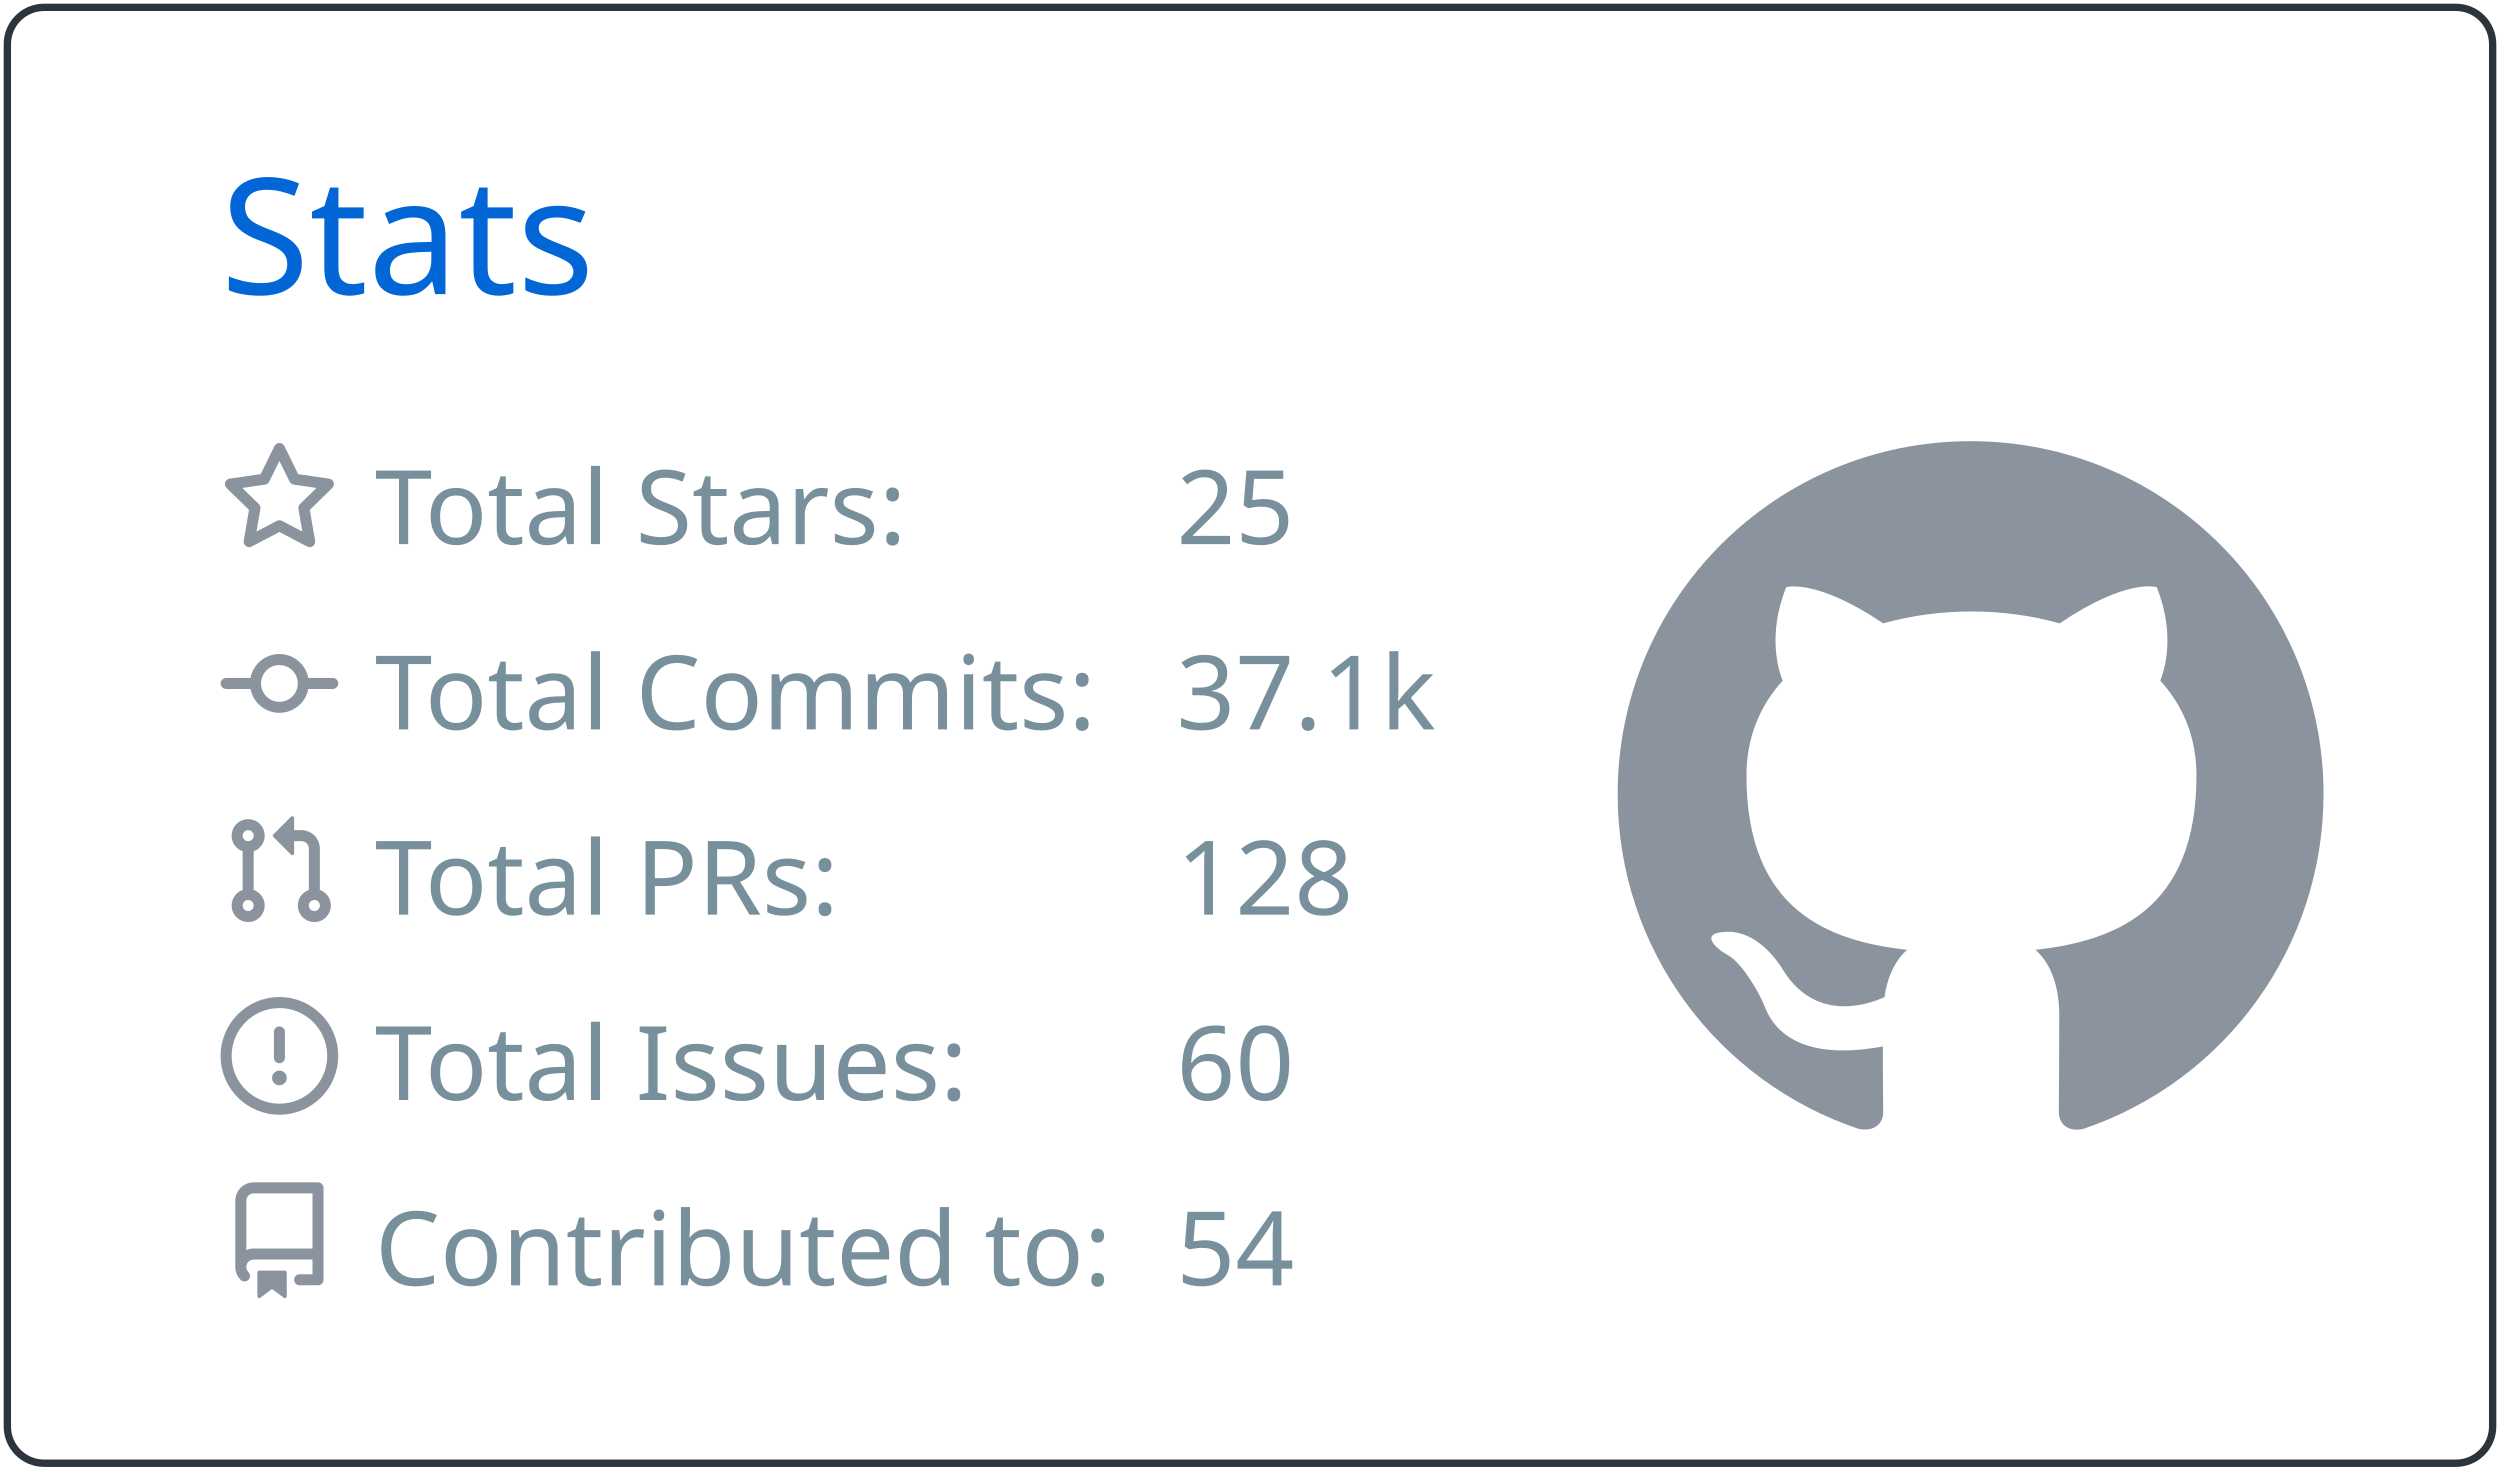
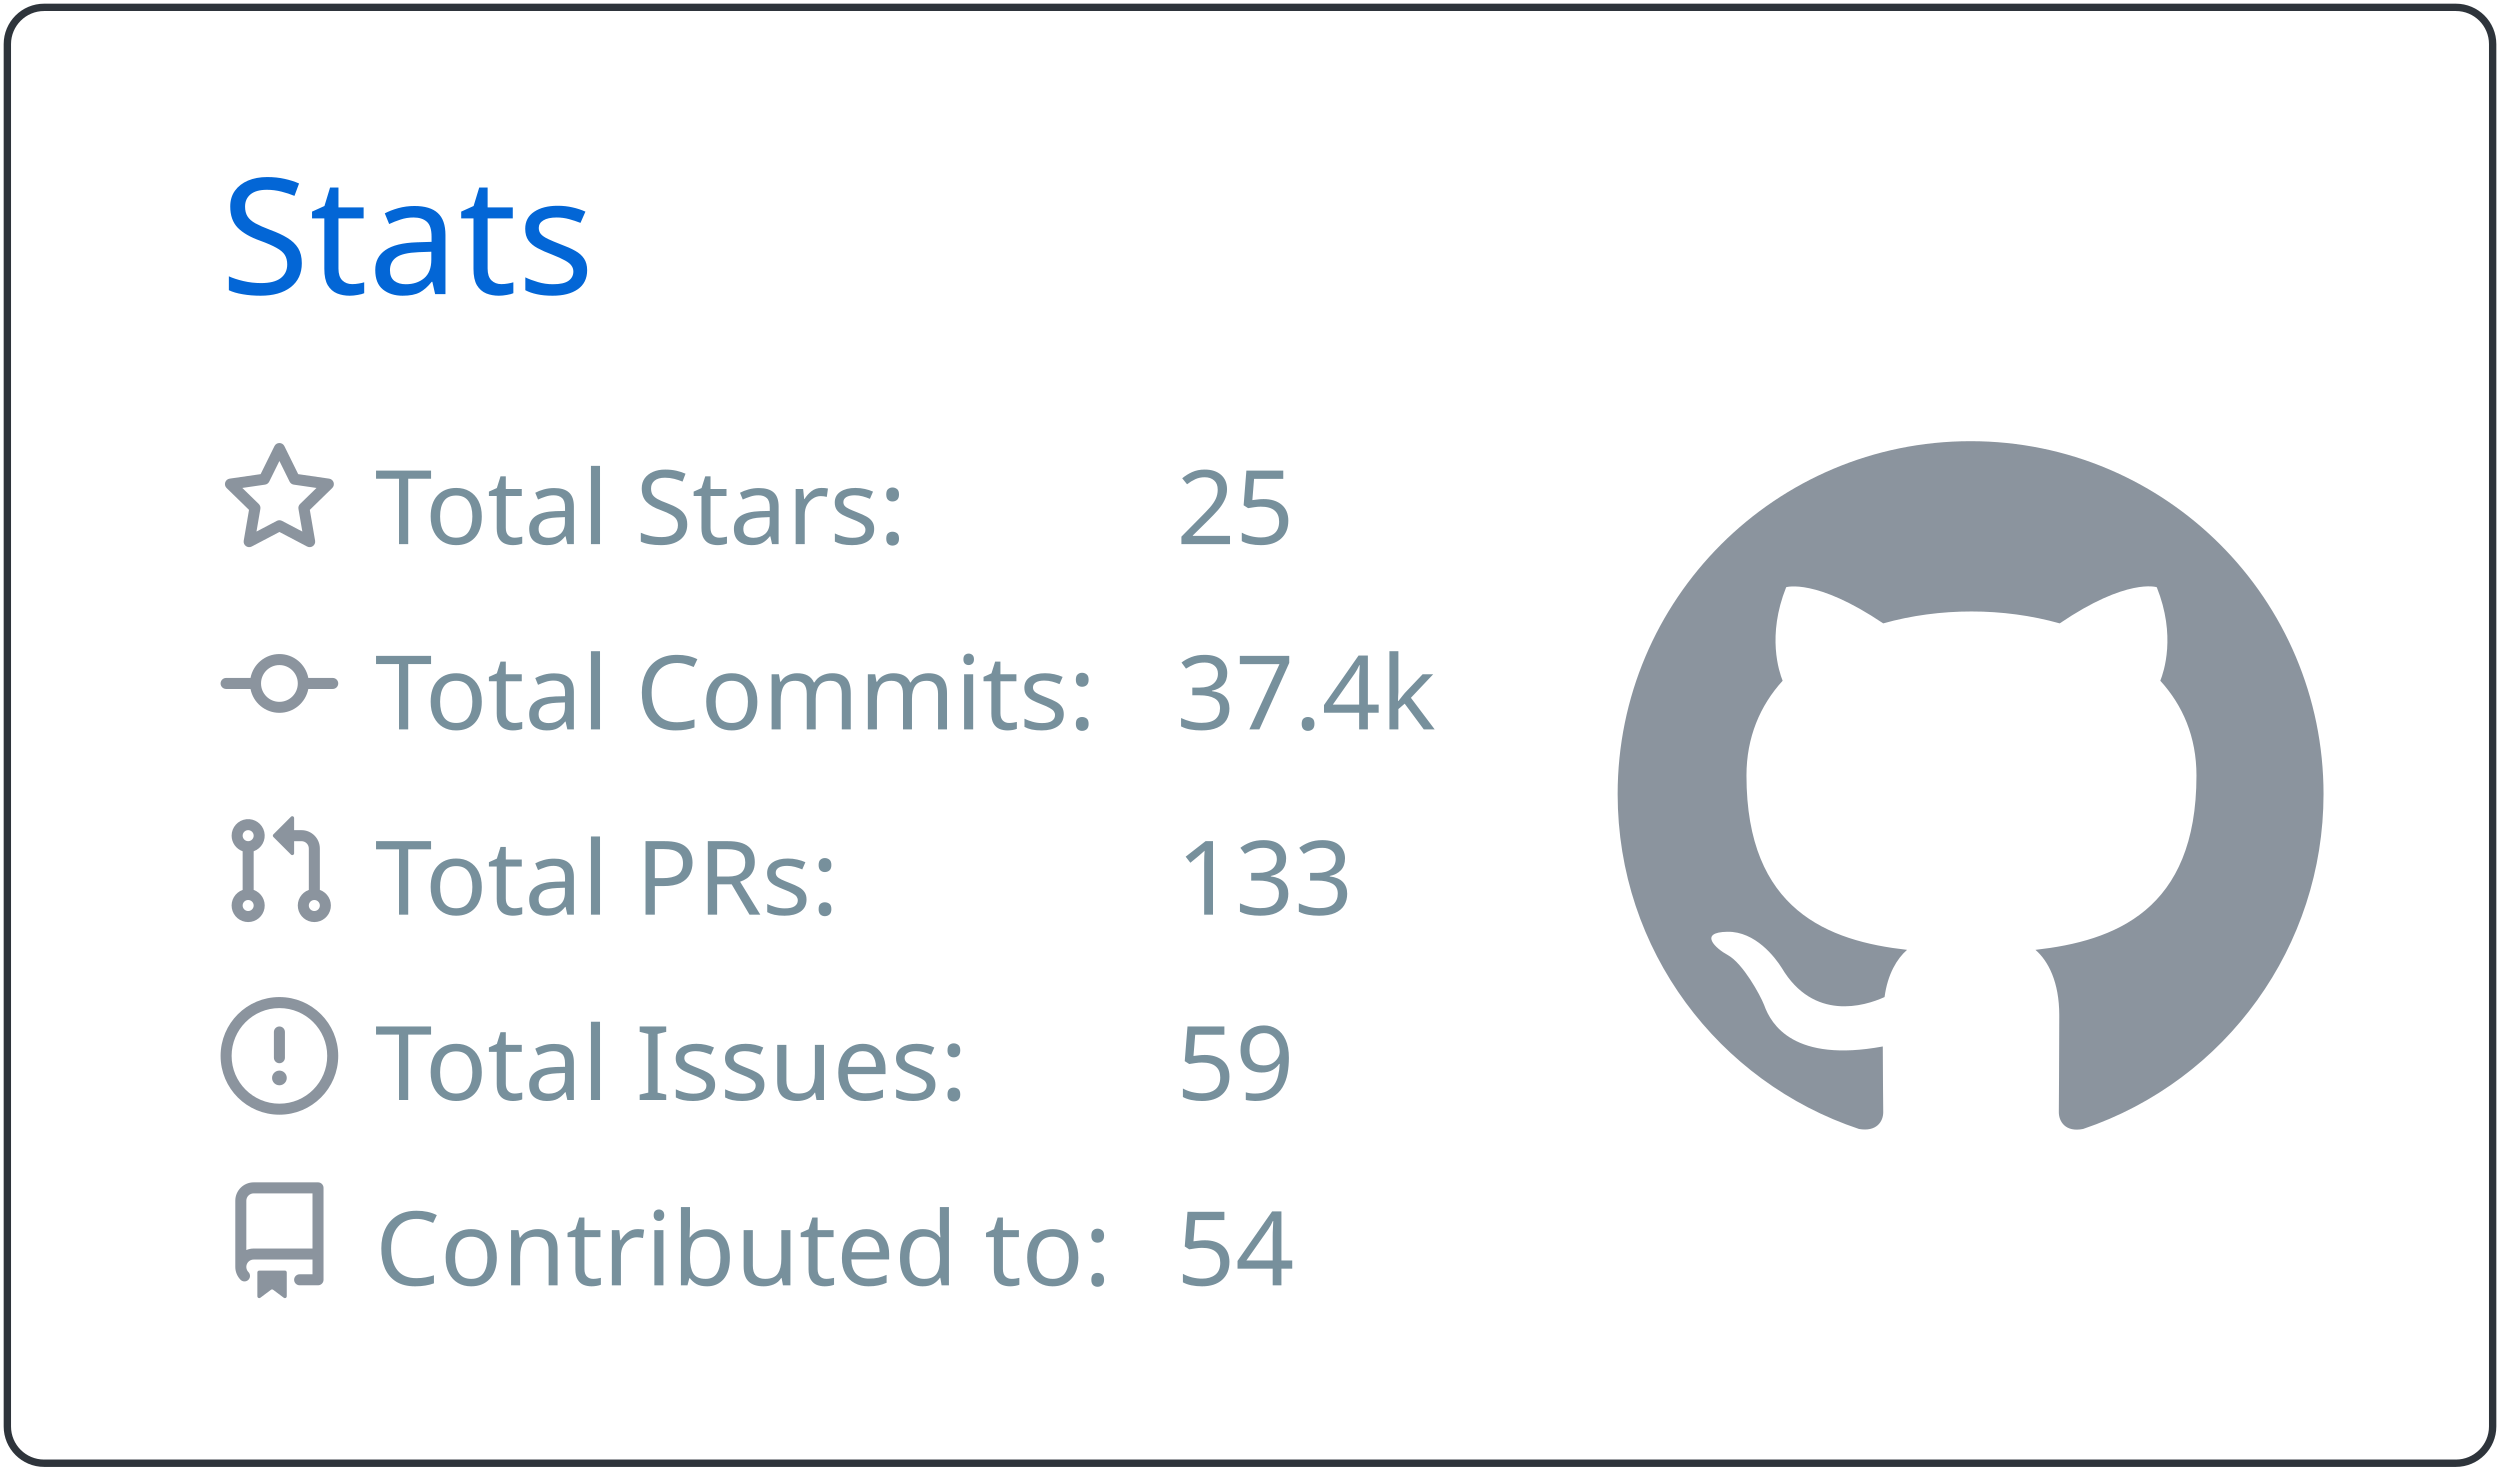
<svg xmlns="http://www.w3.org/2000/svg" width="340" height="200" viewBox="0 0 340 200">
  <style>* {
          font-family: 'Segoe UI', Ubuntu, "Helvetica Neue", Sans-Serif
        }</style>
  <g class="gpsc-root">
    <rect x="1" y="1" rx="5" ry="5" height="99%" width="99.412%" stroke="#2e343b" stroke-width="1" fill="#ffffff00" stroke-opacity="1" />
    <text x="30" y="40" class="gpsc-item" style="--gpsc-i: 0; font-size: 22px; fill: #0366d6;">Stats</text>
    <g transform="translate(0,40)">
      <g transform="translate(30,20)">
        <g class="gpsc-item" style="--gpsc-i: 0;">
          <g transform="translate(0,0)" width="14" height="14" fill="#8b949e">
            <path fill-rule="evenodd" d="M8 .25a.75.75 0 01.673.418l1.882 3.815 4.21.612a.75.75 0 01.416 1.279l-3.046 2.97.719 4.192a.75.75 0 01-1.088.791L8 12.347l-3.766 1.98a.75.75 0 01-1.088-.79l.72-4.194L.818 6.374a.75.75 0 01.416-1.28l4.21-.611L7.327.668A.75.75 0 018 .25zm0 2.445L6.615 5.5a.75.75 0 01-.564.41l-3.097.45 2.24 2.184a.75.75 0 01.216.664l-.528 3.084 2.769-1.456a.75.75 0 01.698 0l2.77 1.456-.53-3.084a.75.75 0 01.216-.664l2.24-2.183-3.096-.45a.75.75 0 01-.564-.41L8 2.694v.001z" />
          </g>
        </g>
        <g class="gpsc-item" style="--gpsc-i: 1;">
          <g transform="translate(0,25.2)" width="14" height="14" fill="#8b949e">
            <path fill-rule="evenodd" d="M10.5 7.75a2.5 2.5 0 11-5 0 2.5 2.5 0 015 0zm1.43.75a4.002 4.002 0 01-7.86 0H.75a.75.75 0 110-1.5h3.32a4.001 4.001 0 017.86 0h3.32a.75.75 0 110 1.5h-3.32z" />
          </g>
        </g>
        <g class="gpsc-item" style="--gpsc-i: 2;">
          <g transform="translate(0,50.4)" width="14" height="14" fill="#8b949e">
            <path fill-rule="evenodd" d="M7.177 3.073L9.573.677A.25.25 0 0110 .854v4.792a.25.25 0 01-.427.177L7.177 3.427a.25.25 0 010-.354zM3.75 2.5a.75.75 0 100 1.5.75.75 0 000-1.5zm-2.25.75a2.25 2.25 0 113 2.122v5.256a2.251 2.251 0 11-1.5 0V5.372A2.25 2.25 0 011.5 3.25zM11 2.5h-1V4h1a1 1 0 011 1v5.628a2.251 2.251 0 101.5 0V5A2.5 2.5 0 0011 2.5zm1 10.25a.75.75 0 111.5 0 .75.75 0 01-1.5 0zM3.75 12a.75.75 0 100 1.5.75.75 0 000-1.5z" />
          </g>
        </g>
        <g class="gpsc-item" style="--gpsc-i: 3;">
          <g transform="translate(0,75.6)" width="14" height="14" fill="#8b949e">
            <path fill-rule="evenodd" d="M8 1.5a6.5 6.5 0 100 13 6.5 6.5 0 000-13zM0 8a8 8 0 1116 0A8 8 0 010 8zm9 3a1 1 0 11-2 0 1 1 0 012 0zm-.25-6.25a.75.75 0 00-1.5 0v3.5a.75.75 0 001.5 0v-3.5z" />
          </g>
        </g>
        <g class="gpsc-item" style="--gpsc-i: 4;">
          <g transform="translate(0,100.8)" width="14" height="14" fill="#8b949e">
            <path fill-rule="evenodd" d="M2 2.5A2.5 2.5 0 014.5 0h8.75a.75.75 0 01.75.75v12.5a.75.75 0 01-.75.75h-2.5a.75.75 0 110-1.5h1.75v-2h-8a1 1 0 00-.714 1.7.75.75 0 01-1.072 1.05A2.495 2.495 0 012 11.5v-9zm10.5-1V9h-8c-.356 0-.694.074-1 .208V2.5a1 1 0 011-1h8zM5 12.25v3.25a.25.25 0 00.4.2l1.45-1.087a.25.25 0 01.3 0L8.6 15.7a.25.25 0 00.4-.2v-3.25a.25.25 0 00-.25-.25h-3.5a.25.25 0 00-.25.25z" />
          </g>
        </g>
        <text x="21" y="14" class="gpsc-item" style="--gpsc-i: 0; fill: #77909c; font-size: 14px;">Total Stars:</text>
        <text x="21" y="39.2" class="gpsc-item" style="--gpsc-i: 1; fill: #77909c; font-size: 14px;">Total Commits:</text>
        <text x="21" y="64.4" class="gpsc-item" style="--gpsc-i: 2; fill: #77909c; font-size: 14px;">Total PRs:</text>
        <text x="21" y="89.6" class="gpsc-item" style="--gpsc-i: 3; fill: #77909c; font-size: 14px;">Total Issues:</text>
        <text x="21" y="114.8" class="gpsc-item" style="--gpsc-i: 4; fill: #77909c; font-size: 14px;">Contributed to:</text>
        <text x="130" y="14" class="gpsc-item" style="--gpsc-i: 0; fill: #77909c; font-size: 14px;">25</text>
-         <text x="130" y="39.2" class="gpsc-item" style="--gpsc-i: 1; fill: #77909c; font-size: 14px;">37.1k</text>
-         <text x="130" y="64.4" class="gpsc-item" style="--gpsc-i: 2; fill: #77909c; font-size: 14px;">128</text>
-         <text x="130" y="89.6" class="gpsc-item" style="--gpsc-i: 3; fill: #77909c; font-size: 14px;">60</text>
+         <text x="130" y="39.2" class="gpsc-item" style="--gpsc-i: 1; fill: #77909c; font-size: 14px;">37.4k</text>
+         <text x="130" y="64.4" class="gpsc-item" style="--gpsc-i: 2; fill: #77909c; font-size: 14px;">133</text>
+         <text x="130" y="89.6" class="gpsc-item" style="--gpsc-i: 3; fill: #77909c; font-size: 14px;">59</text>
        <text x="130" y="114.8" class="gpsc-item" style="--gpsc-i: 4; fill: #77909c; font-size: 14px;">54</text>
      </g>
      <g transform="translate(220,20)">
        <g transform="scale(6)" style="fill: #8b949e;">
          <path fill-rule="evenodd" d="M8 0C3.58 0 0 3.58 0 8c0 3.54 2.29 6.53 5.47 7.59.4.07.55-.17.55-.38 0-.19-.01-.82-.01-1.49-2.01.37-2.53-.49-2.69-.94-.09-.23-.48-.94-.82-1.13-.28-.15-.68-.52-.01-.53.63-.01 1.08.58 1.23.82.72 1.21 1.87.87 2.33.66.07-.52.28-.87.51-1.07-1.78-.2-3.64-.89-3.64-3.95 0-.87.31-1.59.82-2.15-.08-.2-.36-1.02.08-2.12 0 0 .67-.21 2.2.82.64-.18 1.32-.27 2-.27.68 0 1.36.09 2 .27 1.53-1.04 2.2-.82 2.2-.82.44 1.1.16 1.92.08 2.12.51.56.82 1.27.82 2.15 0 3.07-1.87 3.75-3.65 3.95.29.25.54.73.54 1.48 0 1.07-.01 1.93-.01 2.2 0 .21.15.46.55.38A8.013 8.013 0 0016 8c0-4.42-3.58-8-8-8z" />
        </g>
      </g>
    </g>
  </g>
</svg>
